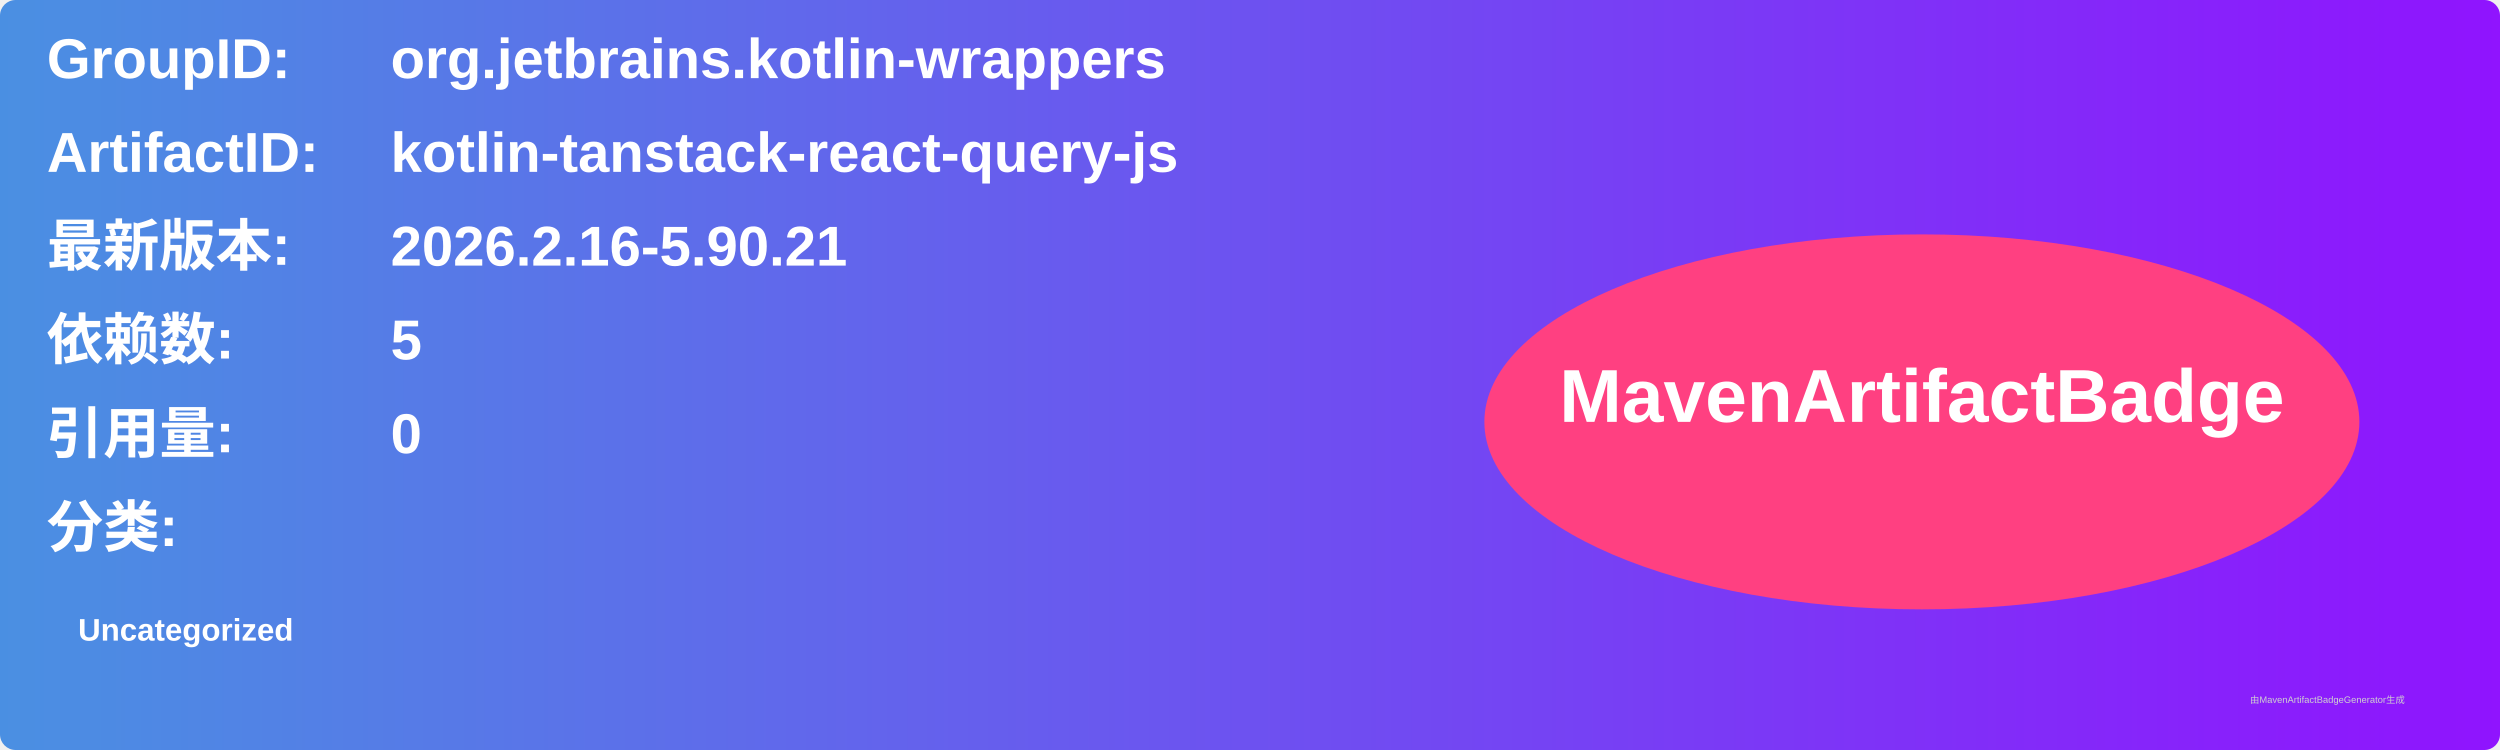
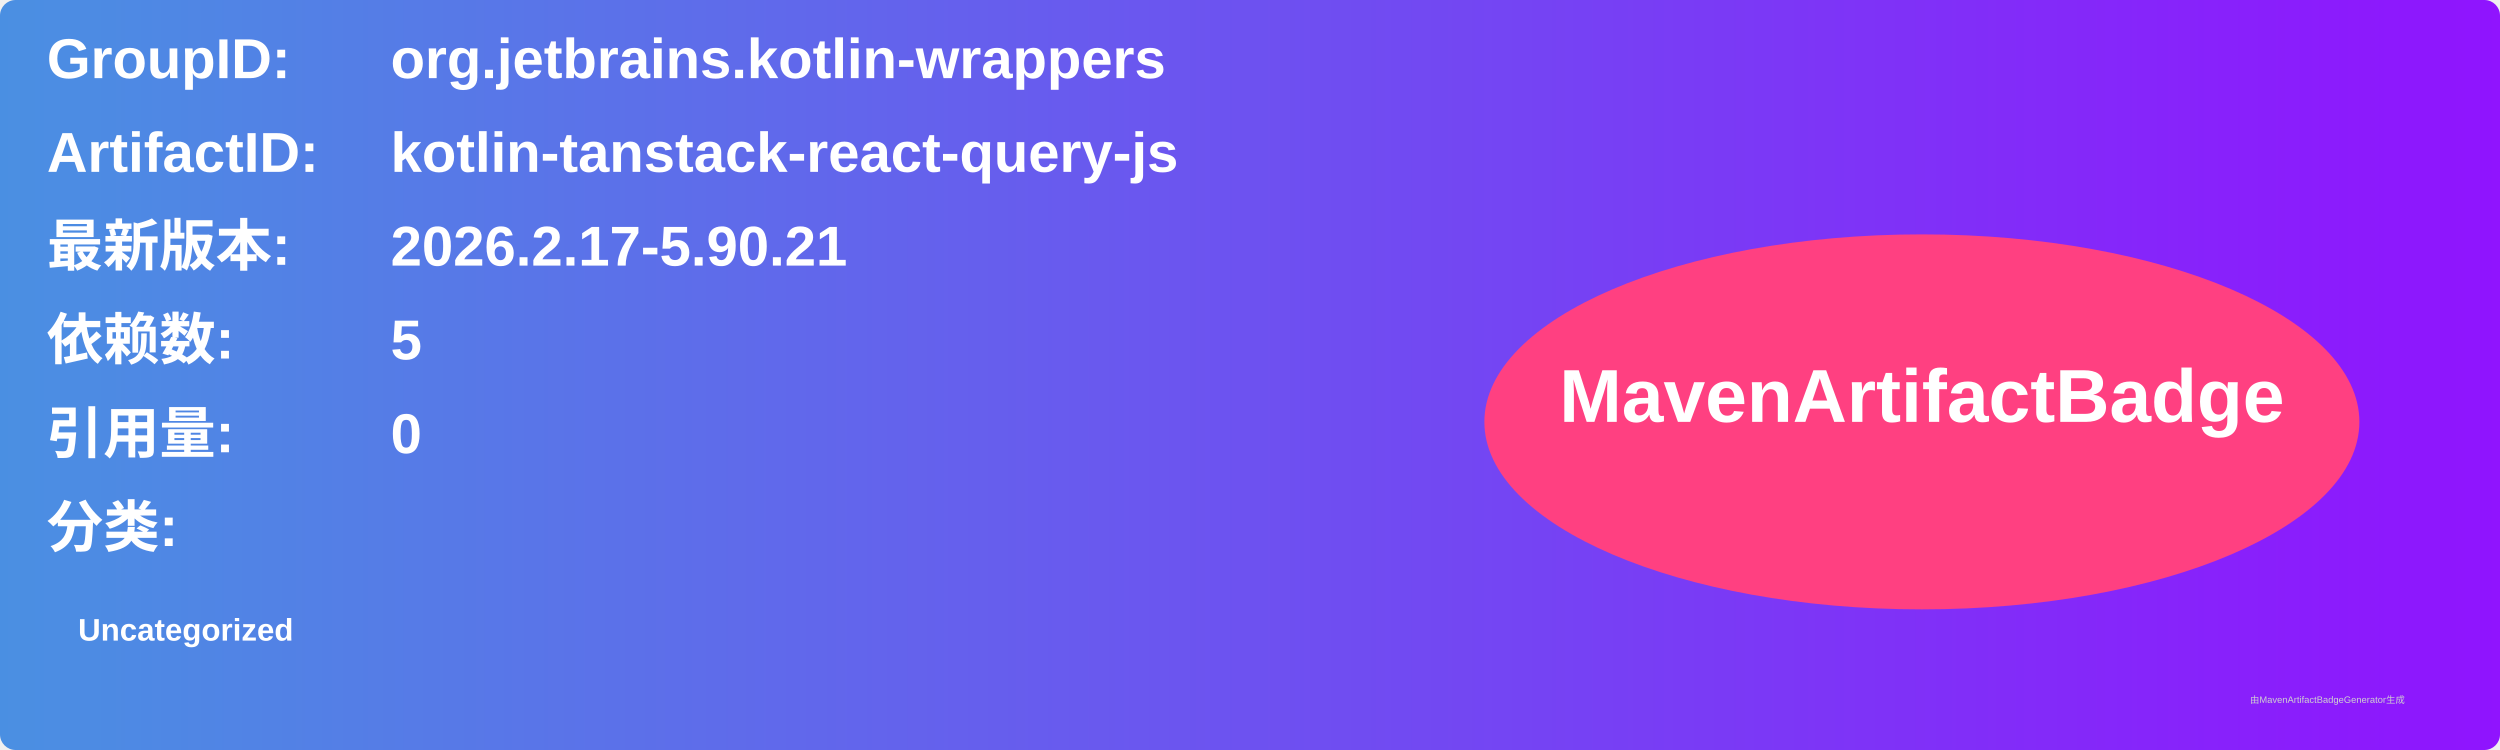
<svg xmlns="http://www.w3.org/2000/svg" width="800" height="240" viewBox="0 0 800 240">
  <linearGradient id="grad" x1="0%" y1="0%" x2="100%" y2="0%">
    <stop offset="0%" stop-color="#4a90e2" />
    <stop offset="100%" stop-color="#9013fe" />
  </linearGradient>
  <rect width="100%" height="100%" rx="5" ry="5" fill="url(#grad)" />
  <g transform="translate(15, 15)">
    <text x="0" y="10" font-family="Arial" font-size="18" fill="white" font-weight="bold" width="260">GroupID:</text>
    <text x="110" y="10" font-family="Arial" font-size="18" fill="white" font-weight="bold" width="460">org.jetbrains.kotlin-wrappers</text>
    <text x="0" y="40" font-family="Arial" font-size="18" fill="white" font-weight="bold" width="260">ArtifactID:</text>
    <text x="110" y="40" font-family="Arial" font-size="18" fill="white" font-weight="bold" width="460">kotlin-tanstack-react-query-js</text>
    <text x="0" y="70" font-family="Arial" font-size="18" fill="white" font-weight="bold">最新版本:</text>
    <text x="110" y="70" font-family="Arial" font-size="18" fill="white" font-weight="bold">
-       <tspan font-weight="bold">2026.2.16-5.90.21</tspan>
+       <tspan font-weight="bold">2026.2.17-5.90.21</tspan>
    </text>
    <text x="0" y="100" font-family="Arial" font-size="18" fill="white" font-weight="bold">依赖数: </text>
    <text x="110" y="100" font-family="Arial" font-size="18" fill="white">
      <tspan font-weight="bold">5</tspan>
    </text>
    <text x="0" y="130" font-family="Arial" font-size="18" fill="white" font-weight="bold">引用量: </text>
    <text x="110" y="130" font-family="Arial" font-size="18" fill="white">
      <tspan font-weight="bold">0</tspan>
    </text>
    <text x="0" y="160" font-family="Arial" font-size="18" fill="white" font-weight="bold">分类:</text>
    <text x="10" y="190" font-family="Arial" font-size="10" fill="white">
      <tspan font-weight="bold">Uncategorized</tspan>
    </text>
    <ellipse cx="600" cy="120" rx="140" ry="60" fill="#ff4081" />
    <text x="600" y="120" text-anchor="middle" font-family="Arial" font-size="24" fill="white" font-weight="bold">MavenArtifactBadge</text>
  </g>
  <text x="720" y="225" font-family="Arial" font-size="3" fill="#d0d0d0">由MavenArtifactBadgeGenerator生成</text>
</svg>
